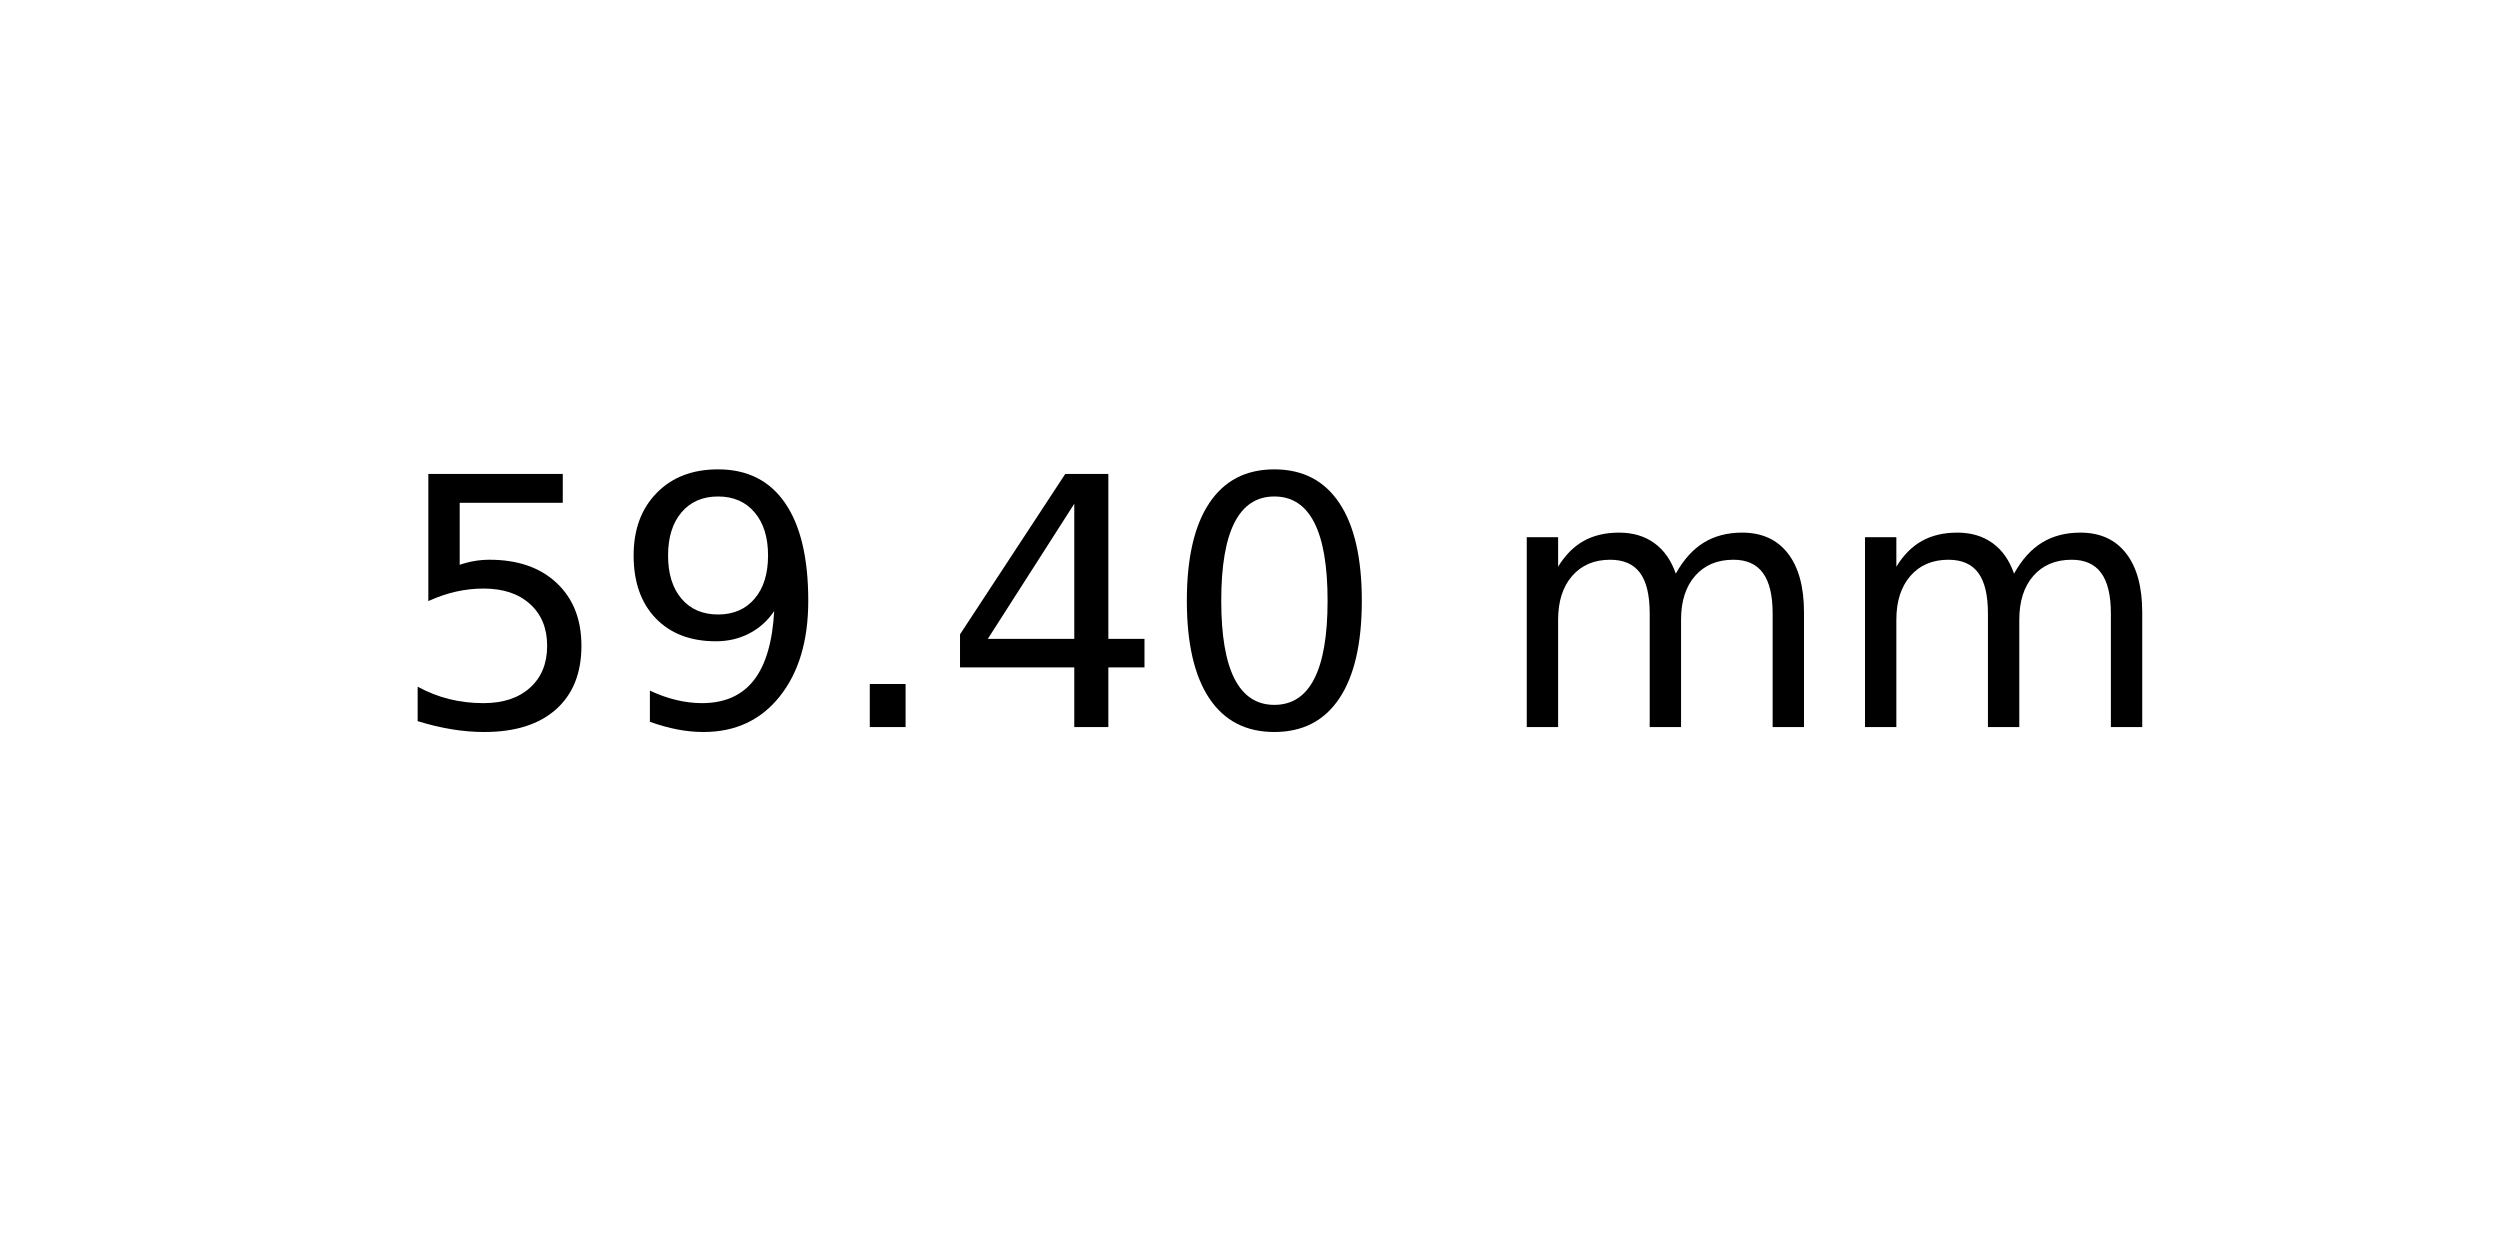
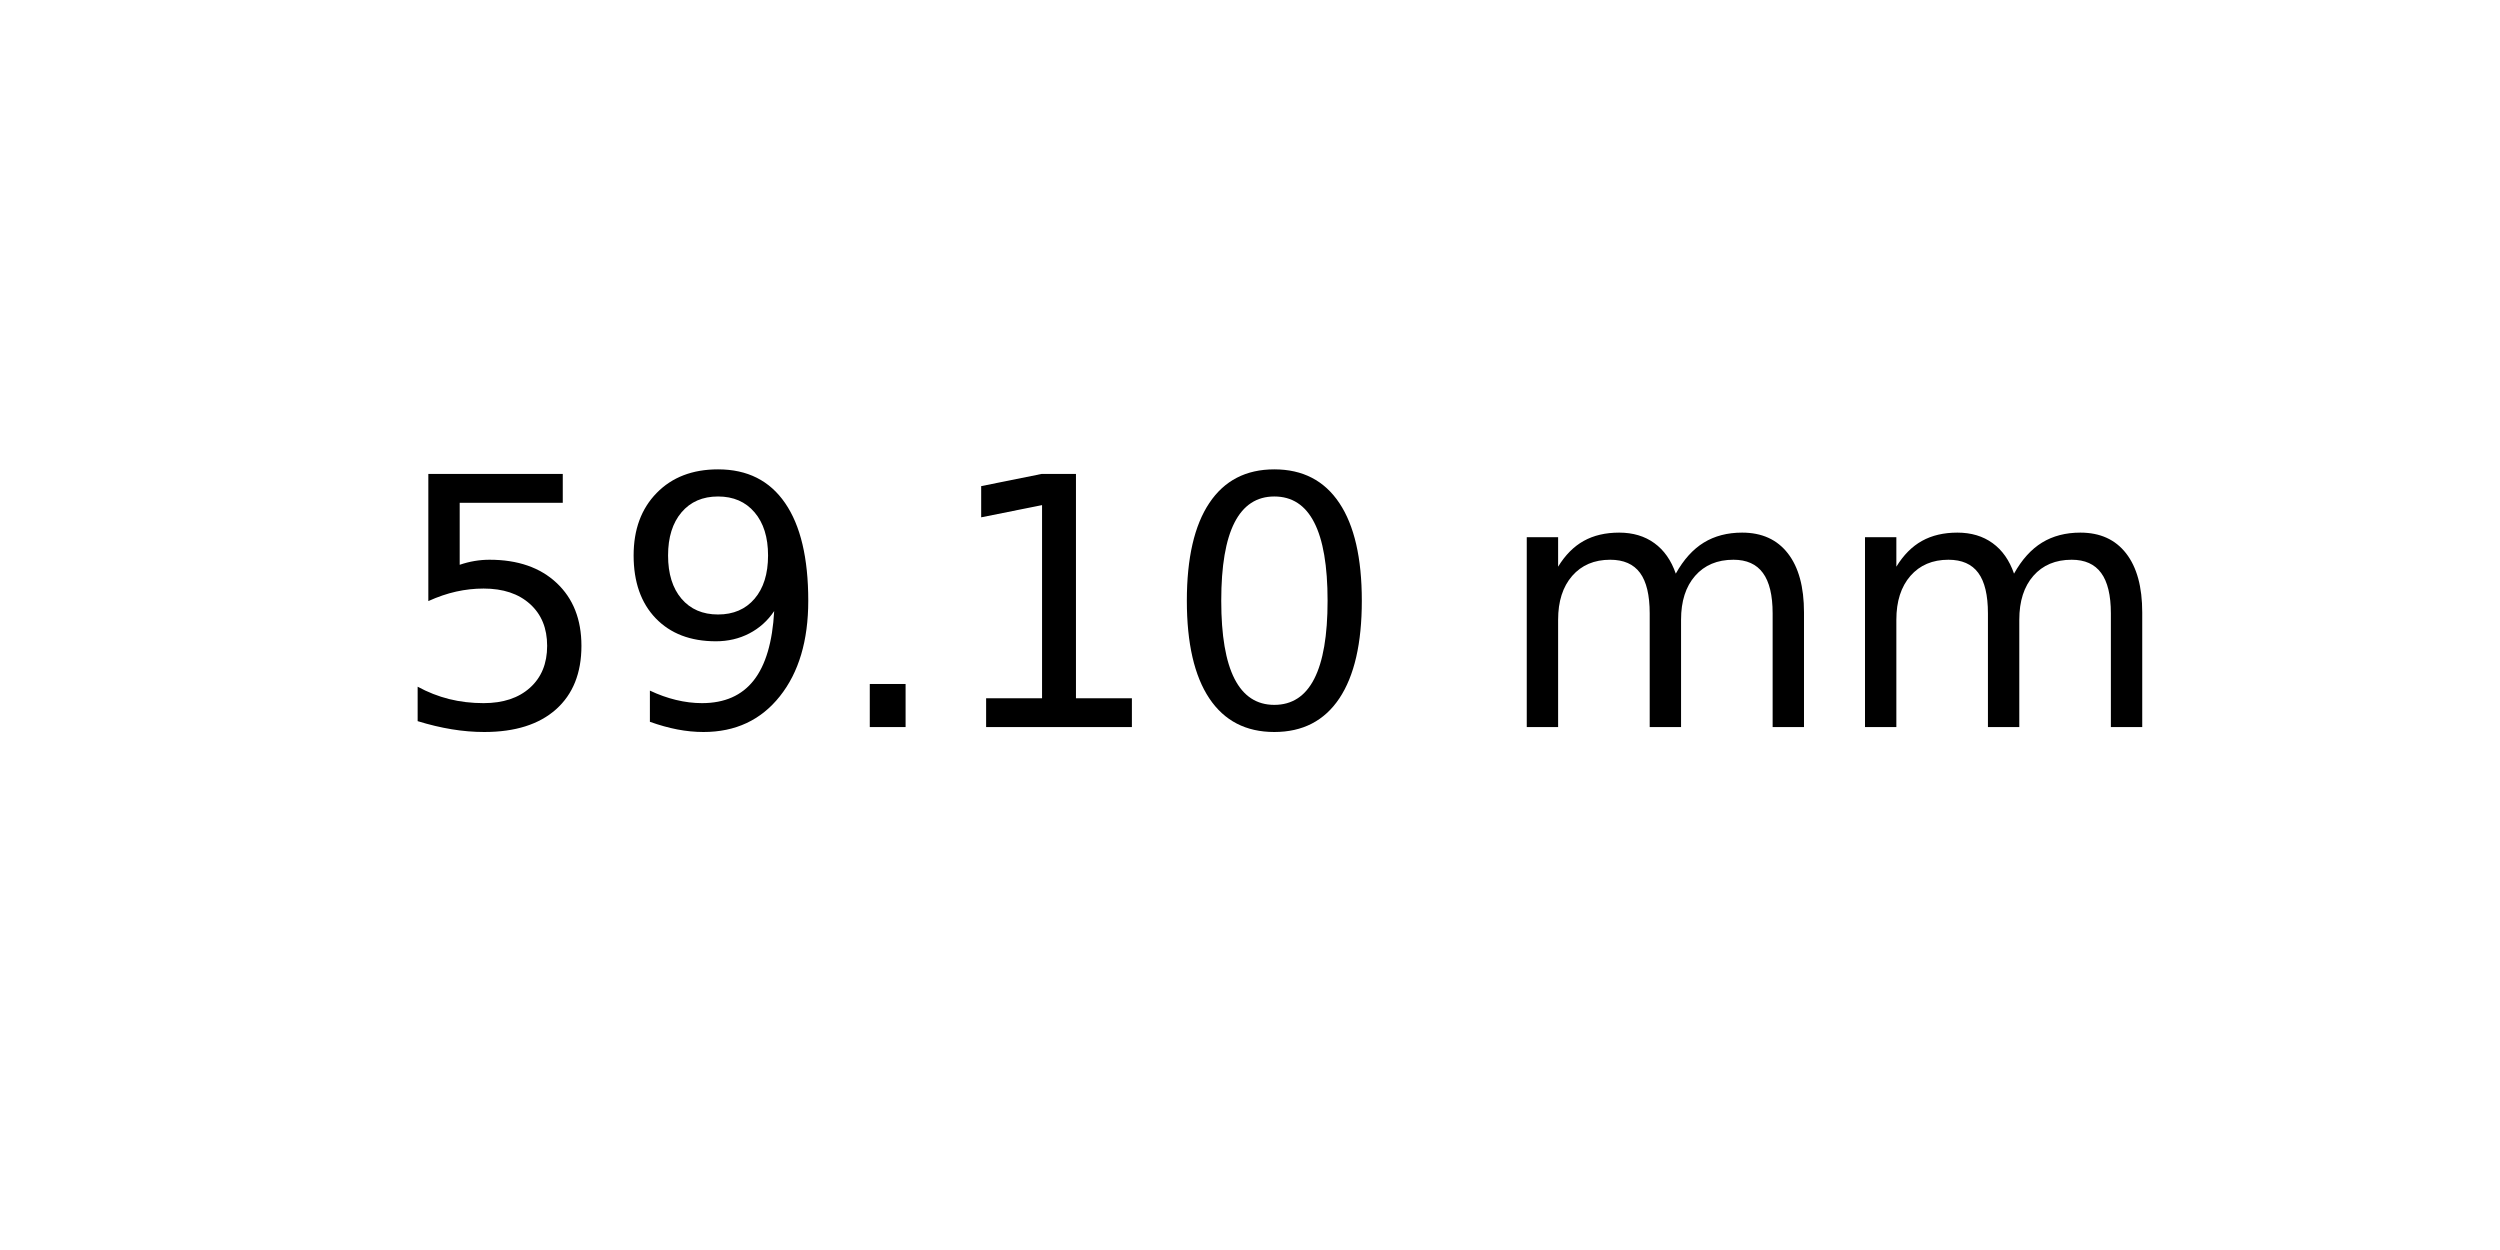
<svg xmlns="http://www.w3.org/2000/svg" xmlns:xlink="http://www.w3.org/1999/xlink" width="72pt" height="36pt" viewBox="0 0 72 36" version="1.1">
  <defs>
    <style type="text/css">*{stroke-linejoin: round; stroke-linecap: butt}</style>
  </defs>
  <g id="figure_1">
    <g id="axes_1">
      <g id="text_1">
        <g transform="translate(11.25625 20.93937) scale(0.1 -0.1)">
          <defs>
            <path id="DejaVuSans-35" d="M 691 4666  L 3169 4666  L 3169 4134  L 1269 4134  L 1269 2991  Q 1406 3038 1543 3061  Q 1681 3084 1819 3084  Q 2600 3084 3056 2656  Q 3513 2228 3513 1497  Q 3513 744 3044 326  Q 2575 -91 1722 -91  Q 1428 -91 1123 -41  Q 819 9 494 109  L 494 744  Q 775 591 1075 516  Q 1375 441 1709 441  Q 2250 441 2565 725  Q 2881 1009 2881 1497  Q 2881 1984 2565 2268  Q 2250 2553 1709 2553  Q 1456 2553 1204 2497  Q 953 2441 691 2322  L 691 4666  z " transform="scale(0.015625)" />
            <path id="DejaVuSans-39" d="M 703 97  L 703 672  Q 941 559 1184 500  Q 1428 441 1663 441  Q 2288 441 2617 861  Q 2947 1281 2994 2138  Q 2813 1869 2534 1725  Q 2256 1581 1919 1581  Q 1219 1581 811 2004  Q 403 2428 403 3163  Q 403 3881 828 4315  Q 1253 4750 1959 4750  Q 2769 4750 3195 4129  Q 3622 3509 3622 2328  Q 3622 1225 3098 567  Q 2575 -91 1691 -91  Q 1453 -91 1209 -44  Q 966 3 703 97  z M 1959 2075  Q 2384 2075 2632 2365  Q 2881 2656 2881 3163  Q 2881 3666 2632 3958  Q 2384 4250 1959 4250  Q 1534 4250 1286 3958  Q 1038 3666 1038 3163  Q 1038 2656 1286 2365  Q 1534 2075 1959 2075  z " transform="scale(0.015625)" />
            <path id="DejaVuSans-2e" d="M 684 794  L 1344 794  L 1344 0  L 684 0  L 684 794  z " transform="scale(0.015625)" />
-             <path id="DejaVuSans-34" d="M 2419 4116  L 825 1625  L 2419 1625  L 2419 4116  z M 2253 4666  L 3047 4666  L 3047 1625  L 3713 1625  L 3713 1100  L 3047 1100  L 3047 0  L 2419 0  L 2419 1100  L 313 1100  L 313 1709  L 2253 4666  z " transform="scale(0.015625)" />
+             <path id="DejaVuSans-31" d="M 794 531  L 1825 531  L 1825 4091  L 703 3866  L 703 4441  L 1819 4666  L 2450 4666  L 2450 531  L 3481 531  L 3481 0  L 794 0  L 794 531  z " transform="scale(0.015625)" />
            <path id="DejaVuSans-30" d="M 2034 4250  Q 1547 4250 1301 3770  Q 1056 3291 1056 2328  Q 1056 1369 1301 889  Q 1547 409 2034 409  Q 2525 409 2770 889  Q 3016 1369 3016 2328  Q 3016 3291 2770 3770  Q 2525 4250 2034 4250  z M 2034 4750  Q 2819 4750 3233 4129  Q 3647 3509 3647 2328  Q 3647 1150 3233 529  Q 2819 -91 2034 -91  Q 1250 -91 836 529  Q 422 1150 422 2328  Q 422 3509 836 4129  Q 1250 4750 2034 4750  z " transform="scale(0.015625)" />
            <path id="DejaVuSans-20" transform="scale(0.015625)" />
            <path id="DejaVuSans-6d" d="M 3328 2828  Q 3544 3216 3844 3400  Q 4144 3584 4550 3584  Q 5097 3584 5394 3201  Q 5691 2819 5691 2113  L 5691 0  L 5113 0  L 5113 2094  Q 5113 2597 4934 2840  Q 4756 3084 4391 3084  Q 3944 3084 3684 2787  Q 3425 2491 3425 1978  L 3425 0  L 2847 0  L 2847 2094  Q 2847 2600 2669 2842  Q 2491 3084 2119 3084  Q 1678 3084 1418 2786  Q 1159 2488 1159 1978  L 1159 0  L 581 0  L 581 3500  L 1159 3500  L 1159 2956  Q 1356 3278 1631 3431  Q 1906 3584 2284 3584  Q 2666 3584 2933 3390  Q 3200 3197 3328 2828  z " transform="scale(0.015625)" />
          </defs>
          <use xlink:href="#DejaVuSans-35" />
          <use xlink:href="#DejaVuSans-39" x="63.623" />
          <use xlink:href="#DejaVuSans-2e" x="127.246" />
-           <use xlink:href="#DejaVuSans-34" x="159.033" />
+           <use xlink:href="#DejaVuSans-31" x="159.033" />
          <use xlink:href="#DejaVuSans-30" x="222.656" />
          <use xlink:href="#DejaVuSans-20" x="286.279" />
          <use xlink:href="#DejaVuSans-6d" x="318.066" />
          <use xlink:href="#DejaVuSans-6d" x="415.479" />
        </g>
      </g>
    </g>
  </g>
</svg>
